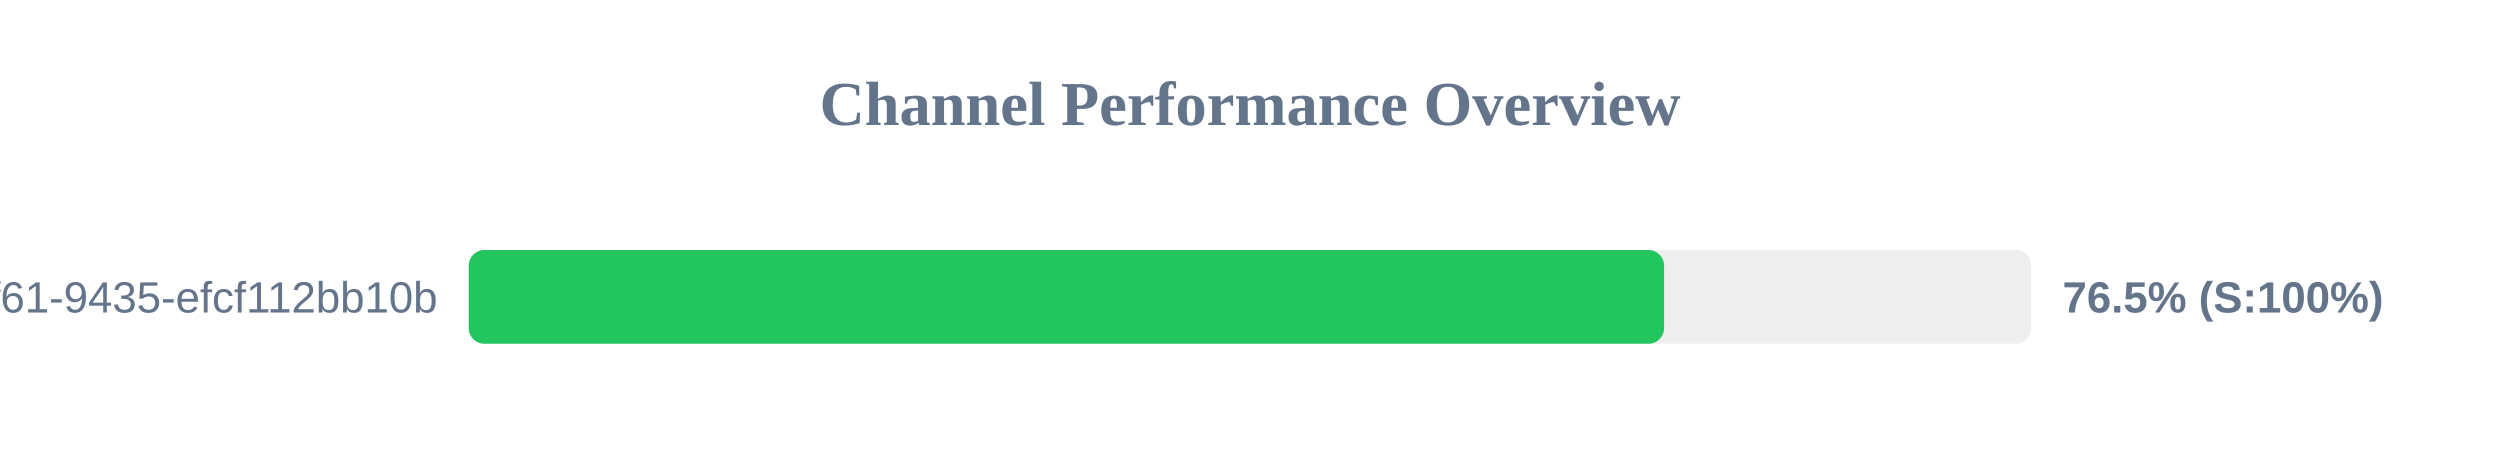
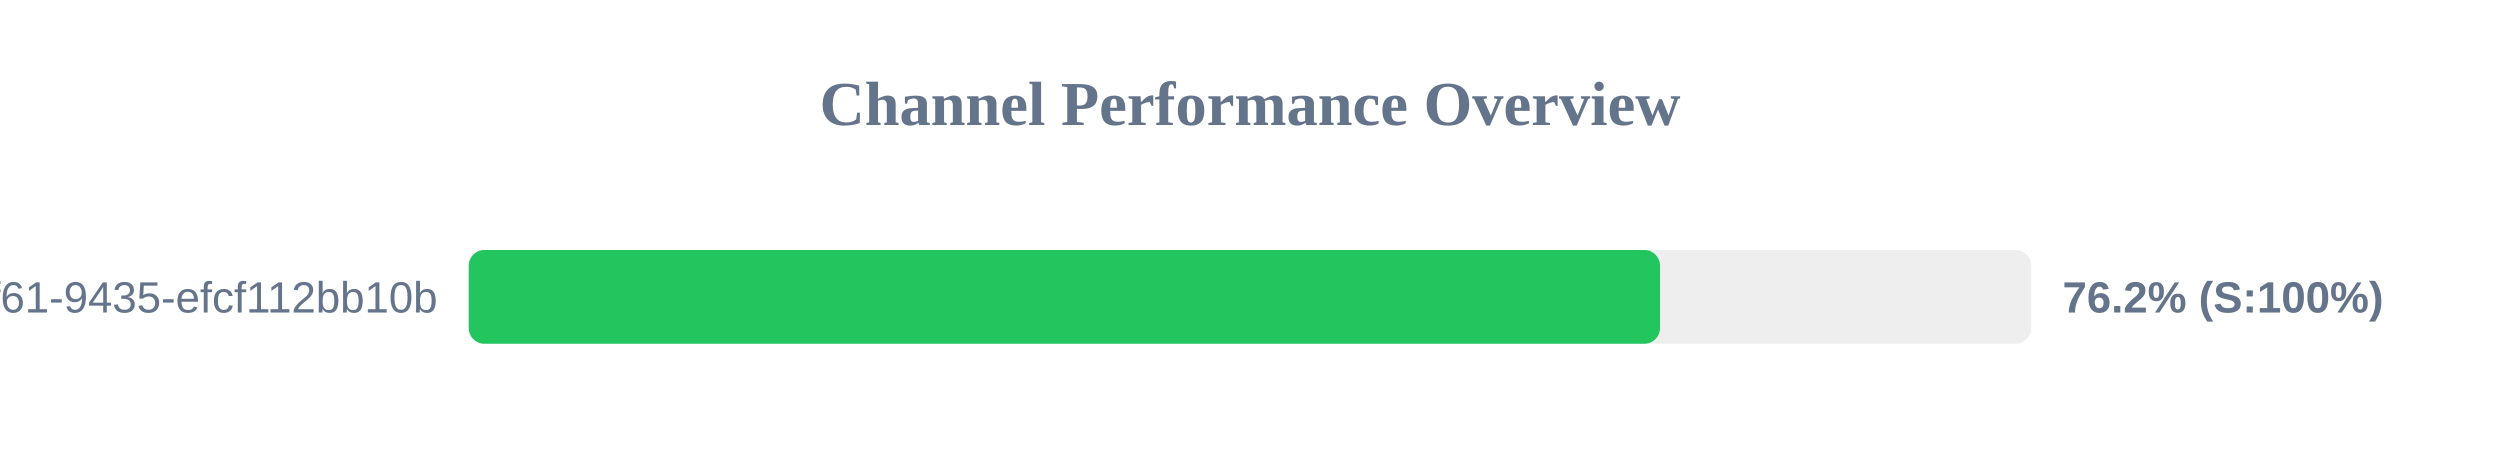
<svg xmlns="http://www.w3.org/2000/svg" width="800" height="150" version="1.1">
  <style>
        .row { font: 14px Arial; fill: #64748b; }
        .score { font: bold 14px Arial; fill: #64748b; }
    </style>
  <text x="400" y="40" text-anchor="middle" font-size="20px" font-weight="bold" fill="#64748b">Channel Performance Overview</text>
  <rect x="150" y="80" width="500" height="30" fill="#eee" rx="5" />
-   <rect x="150" y="80" width="382.5" height="30" fill="#22c55e" rx="5" />
+   <rect x="150" y="80" width="381.2" height="30" fill="#22c55e" rx="5" />
  <text x="140" y="100" text-anchor="end" class="row">?uuid=07c122ad-50b2-4f61-9435-efcf112bb10b</text>
-   <text x="660" y="100" text-anchor="start" class="score">76.5% (S:100%)</text>
+   <text x="660" y="100" text-anchor="start" class="score">76.2% (S:100%)</text>
</svg>
